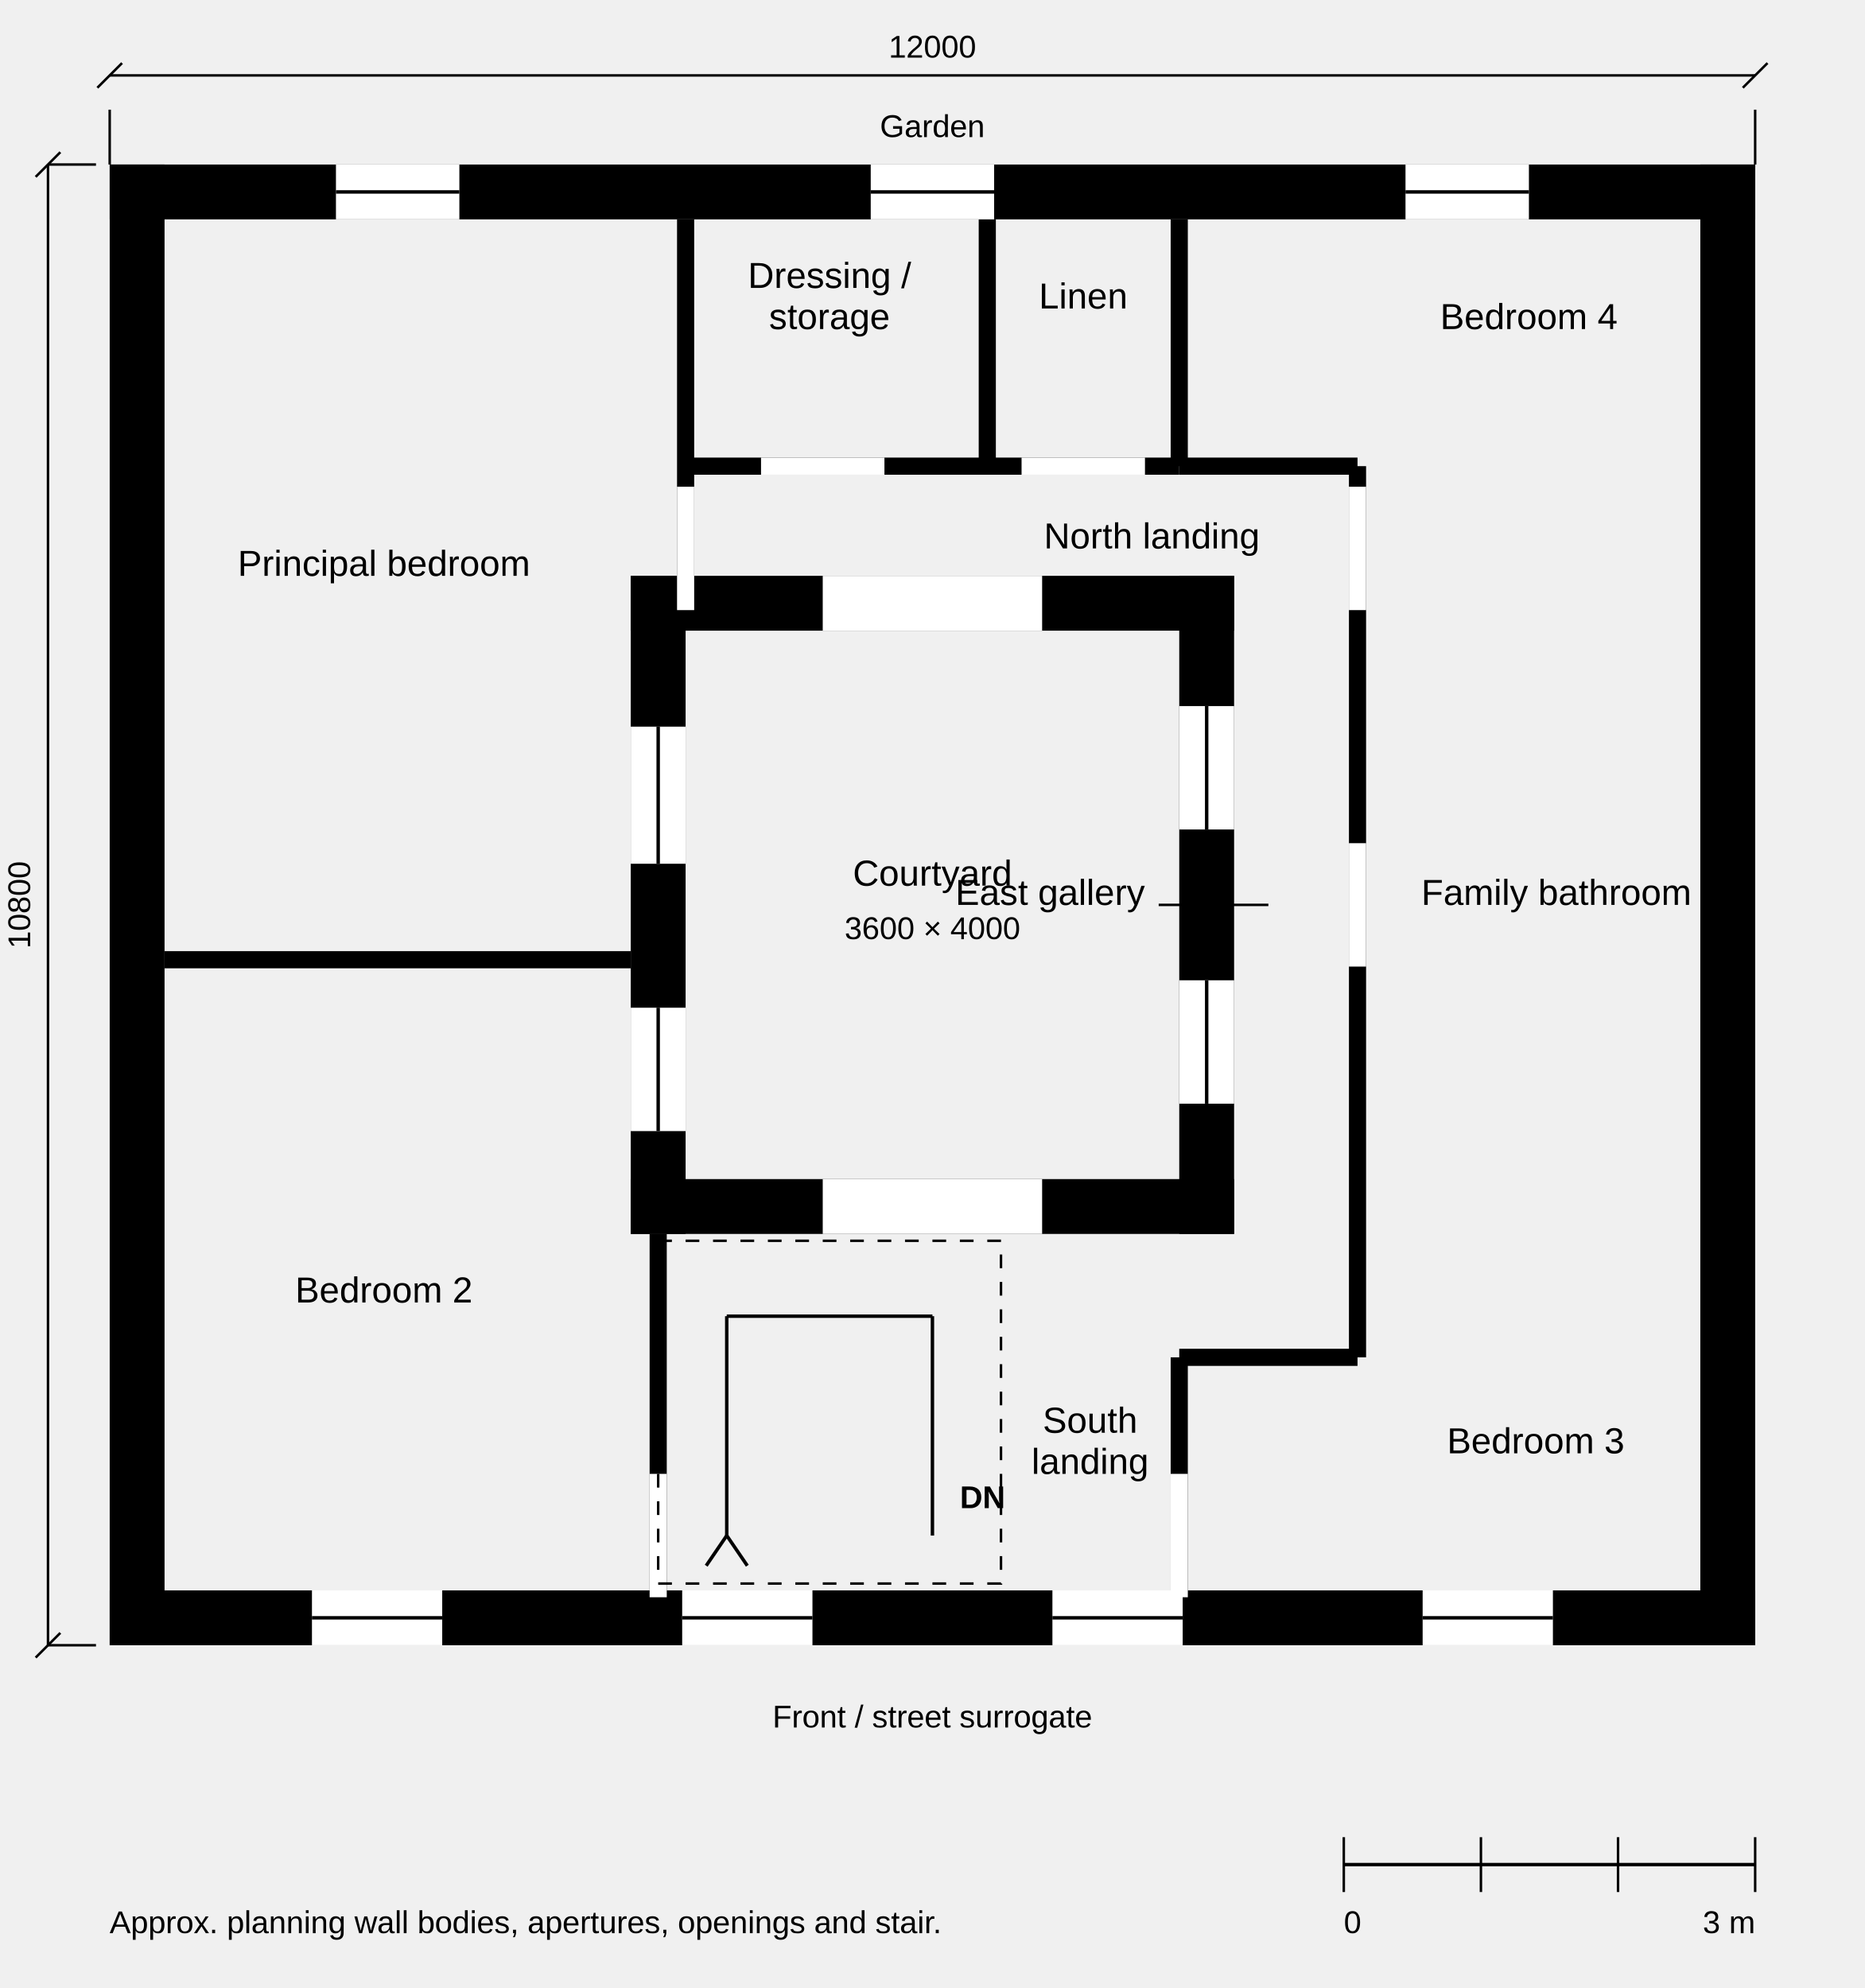
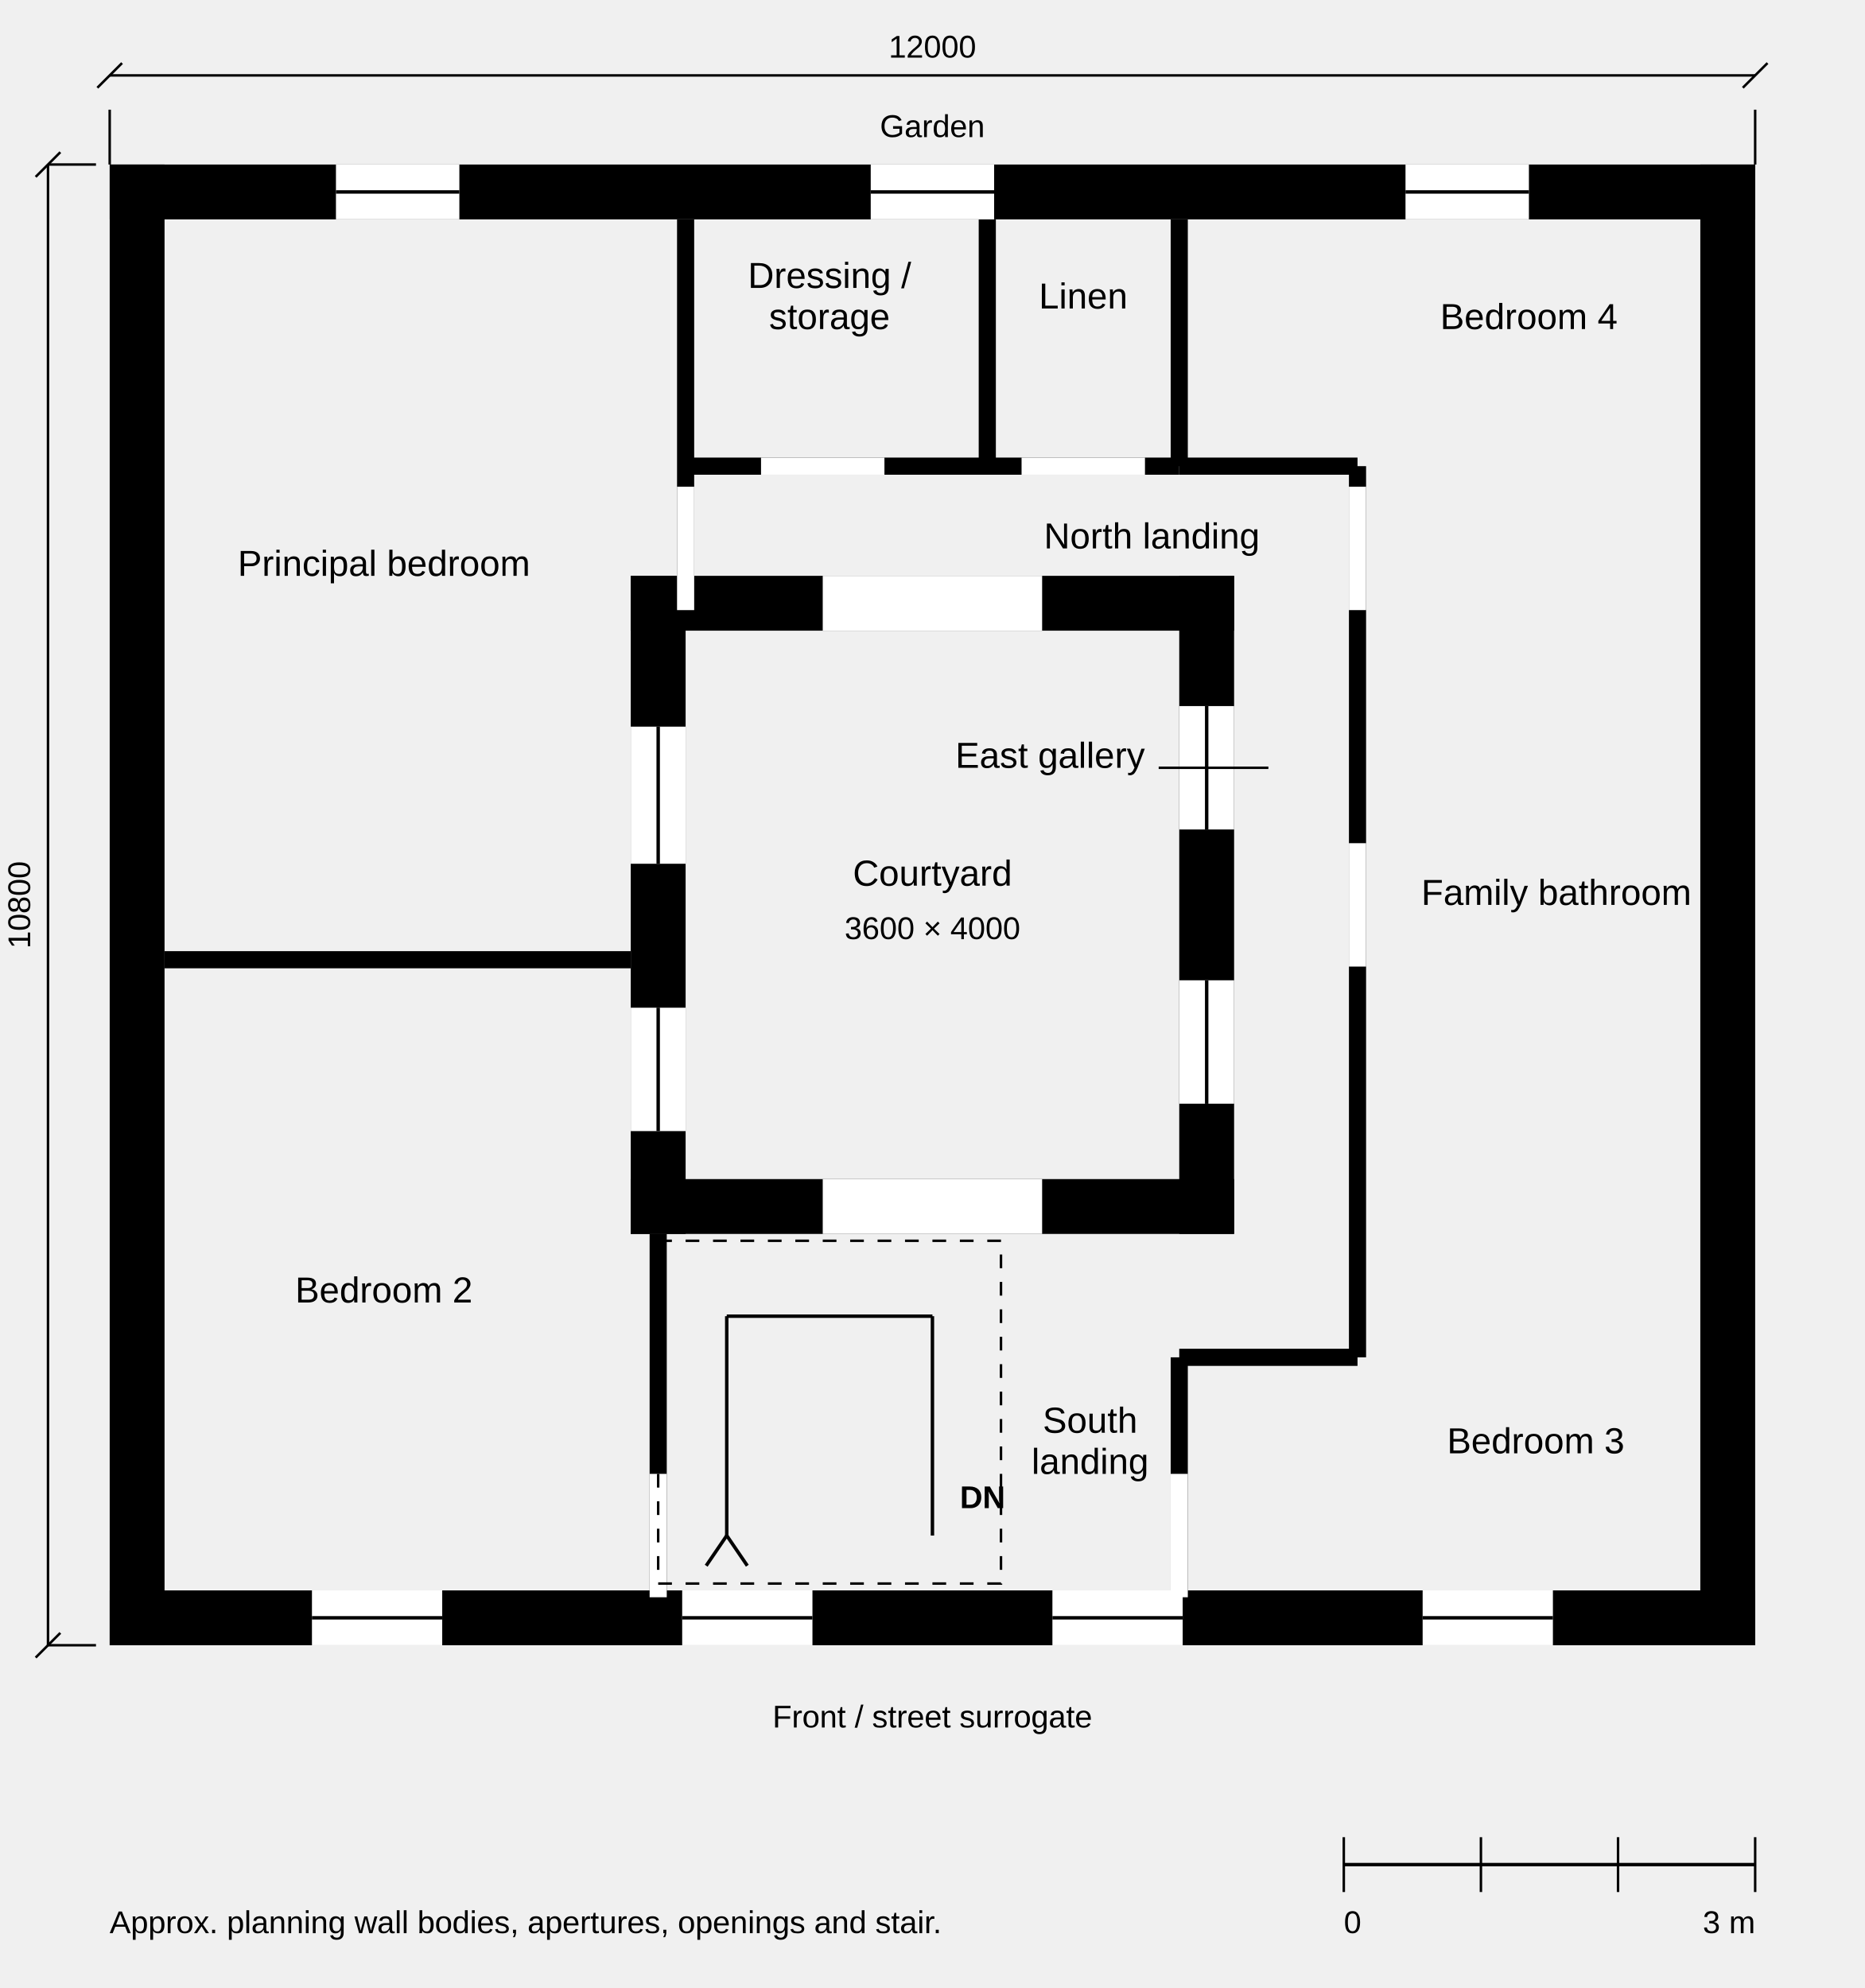
<svg xmlns="http://www.w3.org/2000/svg" width="136mm" height="145mm" viewBox="0 0 136 145" role="img" aria-labelledby="title desc" data-view-id="REFERENCE-HOUSE-FIRST-FLOOR-PLAN" data-source-id="RH-C1-REFERENCE-HOUSE" data-scale-denominator="100">
  <style>.line-cut{stroke:#000000;stroke-width:0.5;fill:none;stroke-linecap:butt;stroke-linejoin:miter}.line-profile{stroke:#000000;stroke-width:0.35;fill:none;stroke-linecap:butt;stroke-linejoin:miter}.line-primary{stroke:#000000;stroke-width:0.25;fill:none;stroke-linecap:butt;stroke-linejoin:miter}.line-secondary{stroke:#000000;stroke-width:0.18;fill:none;stroke-linecap:butt;stroke-linejoin:miter}.text-label{font-family:Arial, Helvetica, sans-serif;font-size:2.646px;font-weight:400;fill:#000000}.text-note{font-family:Arial, Helvetica, sans-serif;font-size:2.293px;font-weight:400;fill:#000000}.text-marker{font-family:Arial, Helvetica, sans-serif;font-size:2.293px;font-weight:700;fill:#000000}.dash-overhead{stroke-dasharray:3 1.5}.dash-datum{stroke-dasharray:6 1.5 1 1.5}.dash-provisional{stroke-dasharray:1 1}.fill-paper{fill:#ffffff;stroke:none}.fill-ink{fill:#000000;stroke:none}.fill-context{fill:#666666;stroke:none}.fill-faint{fill:#a6a6a6;stroke:none}</style>
  <rect x="86" y="42" width="4" height="48" class="fill-ink" data-entity="wall-U-COURT-EAST" data-provisional="true" data-source="U-COURT-EAST" />
  <rect x="85.375" y="16" width="1.25" height="18" class="fill-ink" data-entity="wall-U-COURT-EAST-NORTH-CONT-B" data-provisional="true" data-source="U-COURT-EAST-NORTH-CONT-B" />
  <rect x="85.375" y="99" width="1.25" height="17" class="fill-ink" data-entity="wall-U-COURT-EAST-SOUTH-CONT-B" data-provisional="true" data-source="U-COURT-EAST-SOUTH-CONT-B" />
  <rect x="46" y="42" width="44" height="4" class="fill-ink" data-entity="wall-U-COURT-NORTH" data-provisional="true" data-source="U-COURT-NORTH" />
  <rect x="46" y="86" width="44" height="4" class="fill-ink" data-entity="wall-U-COURT-SOUTH" data-provisional="true" data-source="U-COURT-SOUTH" />
  <rect x="46" y="42" width="4" height="48" class="fill-ink" data-entity="wall-U-COURT-WEST" data-provisional="true" data-source="U-COURT-WEST" />
  <rect x="49.375" y="16" width="1.25" height="26" class="fill-ink" data-entity="wall-U-COURT-WEST-NORTH-CONT-B" data-provisional="true" data-source="U-COURT-WEST-NORTH-CONT-B" />
  <rect x="71.375" y="16" width="1.25" height="18" class="fill-ink" data-entity="wall-U-DRY-SPLIT-B" data-provisional="true" data-source="U-DRY-SPLIT-B" />
  <rect x="98.375" y="34" width="1.25" height="65" class="fill-ink" data-entity="wall-U-GALLERY-SERVICE-B" data-provisional="true" data-source="U-GALLERY-SERVICE-B" />
  <rect x="47.375" y="90" width="1.25" height="26" class="fill-ink" data-entity="wall-U-HALL-WEST-B" data-provisional="true" data-source="U-HALL-WEST-B" />
  <rect x="50" y="33.375" width="36" height="1.25" class="fill-ink" data-entity="wall-U-NORTH-SPLIT-B" data-provisional="true" data-source="U-NORTH-SPLIT-B" />
  <rect x="86" y="33.375" width="13" height="1.25" class="fill-ink" data-entity="wall-U-NORTH-TURN-B" data-provisional="true" data-source="U-NORTH-TURN-B" />
  <rect x="124" y="12" width="4" height="108" class="fill-ink" data-entity="wall-U-OUTER-EAST" data-provisional="true" data-source="U-OUTER-EAST" />
  <rect x="8" y="12" width="120" height="4" class="fill-ink" data-entity="wall-U-OUTER-NORTH" data-provisional="true" data-source="U-OUTER-NORTH" />
  <rect x="8" y="116" width="120" height="4" class="fill-ink" data-entity="wall-U-OUTER-SOUTH" data-provisional="true" data-source="U-OUTER-SOUTH" />
  <rect x="8" y="12" width="4" height="108" class="fill-ink" data-entity="wall-U-OUTER-WEST" data-provisional="true" data-source="U-OUTER-WEST" />
  <rect x="86" y="98.375" width="13" height="1.25" class="fill-ink" data-entity="wall-U-SOUTH-TURN-B" data-provisional="true" data-source="U-SOUTH-TURN-B" />
  <rect x="12" y="69.375" width="34" height="1.25" class="fill-ink" data-entity="wall-U-WEST-SPLIT-B" data-provisional="true" data-source="U-WEST-SPLIT-B" />
  <rect x="22.75" y="116" width="9.5" height="4" class="fill-paper" data-entity="opening-U-FRONT-W01" data-host="U-OUTER-SOUTH" data-provisional="true" data-source="U-FRONT-W01" data-treatment="window" data-widthAuthority="range-max-cut" />
  <line x1="22.75" y1="118" x2="32.25" y2="118" class="line-primary" data-entity="frame-U-FRONT-W01" data-provisional="true" data-source="U-FRONT-W01" />
  <rect x="49.75" y="116" width="9.5" height="4" class="fill-paper" data-entity="opening-U-FRONT-W02" data-host="U-OUTER-SOUTH" data-provisional="true" data-source="U-FRONT-W02" data-treatment="window" data-widthAuthority="range-max-cut" />
  <line x1="49.75" y1="118" x2="59.25" y2="118" class="line-primary" data-entity="frame-U-FRONT-W02" data-provisional="true" data-source="U-FRONT-W02" />
  <rect x="76.75" y="116" width="9.5" height="4" class="fill-paper" data-entity="opening-U-FRONT-W03" data-host="U-OUTER-SOUTH" data-provisional="true" data-source="U-FRONT-W03" data-treatment="window" data-widthAuthority="range-max-cut" />
  <line x1="76.75" y1="118" x2="86.25" y2="118" class="line-primary" data-entity="frame-U-FRONT-W03" data-provisional="true" data-source="U-FRONT-W03" />
  <rect x="103.75" y="116" width="9.5" height="4" class="fill-paper" data-entity="opening-U-FRONT-W04" data-host="U-OUTER-SOUTH" data-provisional="true" data-source="U-FRONT-W04" data-treatment="window" data-widthAuthority="range-max-cut" />
  <line x1="103.75" y1="118" x2="113.25" y2="118" class="line-primary" data-entity="frame-U-FRONT-W04" data-provisional="true" data-source="U-FRONT-W04" />
  <rect x="47.375" y="107.5" width="1.25" height="9" class="fill-paper" data-entity="opening-U-INT-BED02-STAIR-01" data-host="U-HALL-WEST-B" data-provisional="true" data-source="U-INT-BED02-STAIR-01" data-treatment="door-aperture-no-leaf" data-widthAuthority="approximate" />
  <rect x="85.375" y="107.5" width="1.25" height="9" class="fill-paper" data-entity="opening-U-INT-BED03-STAIR-01" data-host="U-COURT-EAST-SOUTH-CONT-B" data-provisional="true" data-source="U-INT-BED03-STAIR-01" data-treatment="door-aperture-no-leaf" data-widthAuthority="approximate" />
  <rect x="49.375" y="35.5" width="1.25" height="9" class="fill-paper" data-entity="opening-U-INT-P01-LAND-01" data-host="U-COURT-WEST-NORTH-CONT-B" data-provisional="true" data-source="U-INT-P01-LAND-01" data-treatment="door-aperture-no-leaf" data-widthAuthority="approximate" />
  <rect x="98.375" y="61.5" width="1.25" height="9" class="fill-paper" data-entity="opening-U-INT-BATH-GAL-01" data-host="U-GALLERY-SERVICE-B" data-provisional="true" data-source="U-INT-BATH-GAL-01" data-treatment="door-aperture-no-leaf" data-widthAuthority="approximate" />
  <rect x="98.375" y="35.5" width="1.25" height="9" class="fill-paper" data-entity="opening-U-INT-BED04-LAND-01" data-host="U-GALLERY-SERVICE-B" data-provisional="true" data-source="U-INT-BED04-LAND-01" data-treatment="door-aperture-no-leaf" data-widthAuthority="approximate" />
  <rect x="55.5" y="33.375" width="9" height="1.25" class="fill-paper" data-entity="opening-U-INT-DRESS-LAND-01" data-host="U-NORTH-SPLIT-B" data-provisional="true" data-source="U-INT-DRESS-LAND-01" data-treatment="door-aperture-no-leaf" data-widthAuthority="approximate" />
  <rect x="74.5" y="33.375" width="9" height="1.25" class="fill-paper" data-entity="opening-U-INT-LIN-LAND-01" data-host="U-NORTH-SPLIT-B" data-provisional="true" data-source="U-INT-LIN-LAND-01" data-treatment="door-aperture-no-leaf" data-widthAuthority="approximate" />
  <rect x="60" y="86" width="16" height="4" class="fill-paper" data-entity="opening-U-COURT-SOUTH-PUB-01" data-host="U-COURT-SOUTH" data-provisional="true" data-source="U-COURT-SOUTH-PUB-01" data-treatment="major-opening" data-widthAuthority="approximate" />
  <rect x="60" y="42" width="16" height="4" class="fill-paper" data-entity="opening-U-COURT-NORTH-PUB-01" data-host="U-COURT-NORTH" data-provisional="true" data-source="U-COURT-NORTH-PUB-01" data-treatment="major-opening" data-widthAuthority="approximate" />
  <rect x="86" y="71.5" width="4" height="9" class="fill-paper" data-entity="opening-U-COURT-EAST-PUB-01" data-host="U-COURT-EAST" data-provisional="true" data-source="U-COURT-EAST-PUB-01" data-treatment="window" data-widthAuthority="approximate" />
  <line x1="88" y1="80.5" x2="88" y2="71.5" class="line-primary" data-entity="frame-U-COURT-EAST-PUB-01" data-provisional="true" data-source="U-COURT-EAST-PUB-01" />
  <rect x="86" y="51.5" width="4" height="9" class="fill-paper" data-entity="opening-U-COURT-EAST-PUB-02" data-host="U-COURT-EAST" data-provisional="true" data-source="U-COURT-EAST-PUB-02" data-treatment="window" data-widthAuthority="approximate" />
  <line x1="88" y1="60.5" x2="88" y2="51.5" class="line-primary" data-entity="frame-U-COURT-EAST-PUB-02" data-provisional="true" data-source="U-COURT-EAST-PUB-02" />
  <rect x="46" y="73.5" width="4" height="9" class="fill-paper" data-entity="opening-U-COURT-WEST-PUB-01" data-host="U-COURT-WEST" data-provisional="true" data-source="U-COURT-WEST-PUB-01" data-treatment="window" data-widthAuthority="approximate" />
  <line x1="48" y1="82.5" x2="48" y2="73.5" class="line-primary" data-entity="frame-U-COURT-WEST-PUB-01" data-provisional="true" data-source="U-COURT-WEST-PUB-01" />
  <rect x="46" y="53" width="4" height="10" class="fill-paper" data-entity="opening-U-COURT-WEST-PUB-02" data-host="U-COURT-WEST" data-provisional="true" data-source="U-COURT-WEST-PUB-02" data-treatment="window" data-widthAuthority="approximate" />
  <line x1="48" y1="63" x2="48" y2="53" class="line-primary" data-entity="frame-U-COURT-WEST-PUB-02" data-provisional="true" data-source="U-COURT-WEST-PUB-02" />
  <rect x="24.5" y="12" width="9" height="4" class="fill-paper" data-entity="opening-U-GARDEN-WEST-PUB-01" data-host="U-OUTER-NORTH" data-provisional="true" data-source="U-GARDEN-WEST-PUB-01" data-treatment="window" data-widthAuthority="approximate" />
  <line x1="24.5" y1="14" x2="33.5" y2="14" class="line-primary" data-entity="frame-U-GARDEN-WEST-PUB-01" data-provisional="true" data-source="U-GARDEN-WEST-PUB-01" />
  <rect x="63.5" y="12" width="9" height="4" class="fill-paper" data-entity="opening-U-GARDEN-CENTRE-PUB-01" data-host="U-OUTER-NORTH" data-provisional="true" data-source="U-GARDEN-CENTRE-PUB-01" data-treatment="window" data-widthAuthority="approximate" />
  <line x1="63.5" y1="14" x2="72.5" y2="14" class="line-primary" data-entity="frame-U-GARDEN-CENTRE-PUB-01" data-provisional="true" data-source="U-GARDEN-CENTRE-PUB-01" />
  <rect x="102.5" y="12" width="9" height="4" class="fill-paper" data-entity="opening-U-GARDEN-EAST-PUB-01" data-host="U-OUTER-NORTH" data-provisional="true" data-source="U-GARDEN-EAST-PUB-01" data-treatment="window" data-widthAuthority="approximate" />
  <line x1="102.5" y1="14" x2="111.5" y2="14" class="line-primary" data-entity="frame-U-GARDEN-EAST-PUB-01" data-provisional="true" data-source="U-GARDEN-EAST-PUB-01" />
  <rect x="48" y="90.5" width="25" height="25" class="line-secondary dash-provisional" data-entity="stair-reservation" data-provisional="true" data-source="G-STAIR-PUB-01" />
  <line x1="68" y1="112" x2="68" y2="96" class="line-primary" data-entity="stair-down-trace-1" data-provisional="true" />
  <line x1="68" y1="96" x2="53" y2="96" class="line-primary" data-entity="stair-down-trace-2" data-provisional="true" />
  <line x1="53" y1="96" x2="53" y2="112" class="line-primary" data-entity="stair-down-trace-3" data-provisional="true" />
  <line x1="53" y1="112" x2="51.5" y2="114.2" class="line-primary" data-entity="stair-down-arrow-left" data-provisional="true" />
  <line x1="53" y1="112" x2="54.5" y2="114.2" class="line-primary" data-entity="stair-down-arrow-right" data-provisional="true" />
  <text x="70" y="110" class="text-marker" text-anchor="start" data-entity="stair-down" data-provisional="true">DN</text>
  <text x="28" y="95" class="text-label" text-anchor="middle" data-entity="label-U-BED-02" data-provisional="true" data-space="U-BED-02">Bedroom 2</text>
  <text x="28" y="42" class="text-label" text-anchor="middle" data-entity="label-U-BED-P01" data-provisional="true" data-space="U-BED-P01">Principal bedroom</text>
  <text x="79.5" y="104.5" class="text-label" text-anchor="middle" data-entity="label-U-STAIR-01-1" data-provisional="true" data-space="U-STAIR-01">South</text>
  <text x="79.5" y="107.5" class="text-label" text-anchor="middle" data-entity="label-U-STAIR-01-2" data-provisional="true" data-space="U-STAIR-01">landing</text>
  <text x="112" y="106" class="text-label" text-anchor="middle" data-entity="label-U-BED-03" data-provisional="true" data-space="U-BED-03">Bedroom 3</text>
-   <line x1="84.5" y1="66" x2="92.5" y2="66" class="line-secondary" data-entity="label-leader-U-GAL-02" data-provisional="false" data-space="U-GAL-02" />
-   <text x="83.5" y="66" class="text-label" text-anchor="end" data-entity="label-U-GAL-02" data-provisional="false" data-space="U-GAL-02">East gallery</text>
+   <line x1="84.5" y1="56" x2="92.5" y2="56" class="line-secondary" data-entity="label-leader-U-GAL-02" data-provisional="false" data-space="U-GAL-02" />
+   <text x="83.5" y="56" class="text-label" text-anchor="end" data-entity="label-U-GAL-02" data-provisional="false" data-space="U-GAL-02">East gallery</text>
  <text x="113.5" y="66" class="text-label" text-anchor="middle" data-entity="label-U-BATH-01" data-provisional="false" data-space="U-BATH-01">Family bathroom</text>
  <text x="111.5" y="24" class="text-label" text-anchor="middle" data-entity="label-U-BED-04" data-provisional="true" data-space="U-BED-04">Bedroom 4</text>
  <text x="84" y="40" class="text-label" text-anchor="middle" data-entity="label-U-LAND-N01" data-provisional="true" data-space="U-LAND-N01">North landing</text>
  <text x="60.5" y="21" class="text-label" text-anchor="middle" data-entity="label-U-DRESS-01-1" data-provisional="true" data-space="U-DRESS-01">Dressing /</text>
  <text x="60.5" y="24" class="text-label" text-anchor="middle" data-entity="label-U-DRESS-01-2" data-provisional="true" data-space="U-DRESS-01">storage</text>
  <text x="79" y="22.5" class="text-label" text-anchor="middle" data-entity="label-U-LIN-01" data-provisional="true" data-space="U-LIN-01">Linen</text>
  <text x="68" y="64.6" class="text-label" text-anchor="middle" data-entity="label-courtyard">Courtyard</text>
  <text x="68" y="68.5" class="text-note" text-anchor="middle" data-entity="dim-courtyard">3600 × 4000</text>
  <text x="68" y="10" class="text-note" text-anchor="middle" data-entity="label-garden">Garden</text>
  <text x="68" y="126" class="text-note" text-anchor="middle" data-entity="label-front">Front / street surrogate</text>
  <line x1="8" y1="5.5" x2="128" y2="5.5" class="line-secondary" data-entity="dim-width" />
  <line x1="8" y1="8" x2="8" y2="12" class="line-secondary" data-entity="dim-width-ext-left" />
  <line x1="128" y1="8" x2="128" y2="12" class="line-secondary" data-entity="dim-width-ext-right" />
  <line x1="7.1" y1="6.4" x2="8.9" y2="4.6" class="line-secondary" data-entity="dim-width-tick-left" />
  <line x1="127.1" y1="6.4" x2="128.9" y2="4.6" class="line-secondary" data-entity="dim-width-tick-right" />
  <text x="68" y="4.2" class="text-note" text-anchor="middle" data-entity="dim-width-text">12000</text>
  <line x1="3.5" y1="12" x2="3.5" y2="120" class="line-secondary" data-entity="dim-depth" />
  <line x1="3.5" y1="12" x2="7" y2="12" class="line-secondary" data-entity="dim-depth-ext-top" />
  <line x1="3.5" y1="120" x2="7" y2="120" class="line-secondary" data-entity="dim-depth-ext-bottom" />
  <line x1="2.6" y1="12.9" x2="4.4" y2="11.1" class="line-secondary" data-entity="dim-depth-tick-top" />
  <line x1="2.6" y1="120.9" x2="4.4" y2="119.1" class="line-secondary" data-entity="dim-depth-tick-bottom" />
  <text x="2.2" y="66" class="text-note" text-anchor="middle" transform="rotate(-90 2.2 66)" data-entity="dim-depth-text">10800</text>
  <line x1="98" y1="136" x2="128" y2="136" class="line-primary" data-entity="scale-bar" />
  <line x1="98" y1="134" x2="98" y2="138" class="line-secondary" data-entity="scale-tick-0" />
  <line x1="108" y1="134" x2="108" y2="138" class="line-secondary" data-entity="scale-tick-1" />
  <line x1="118" y1="134" x2="118" y2="138" class="line-secondary" data-entity="scale-tick-2" />
  <line x1="128" y1="134" x2="128" y2="138" class="line-secondary" data-entity="scale-tick-3" />
  <text x="98" y="141" class="text-note" text-anchor="start" data-entity="scale-zero">0</text>
  <text x="128" y="141" class="text-note" text-anchor="end" data-entity="scale-three">3 m</text>
  <text x="8" y="141" class="text-note" text-anchor="start" data-entity="approx-note">Approx. planning wall bodies, apertures, openings and stair.</text>
</svg>
